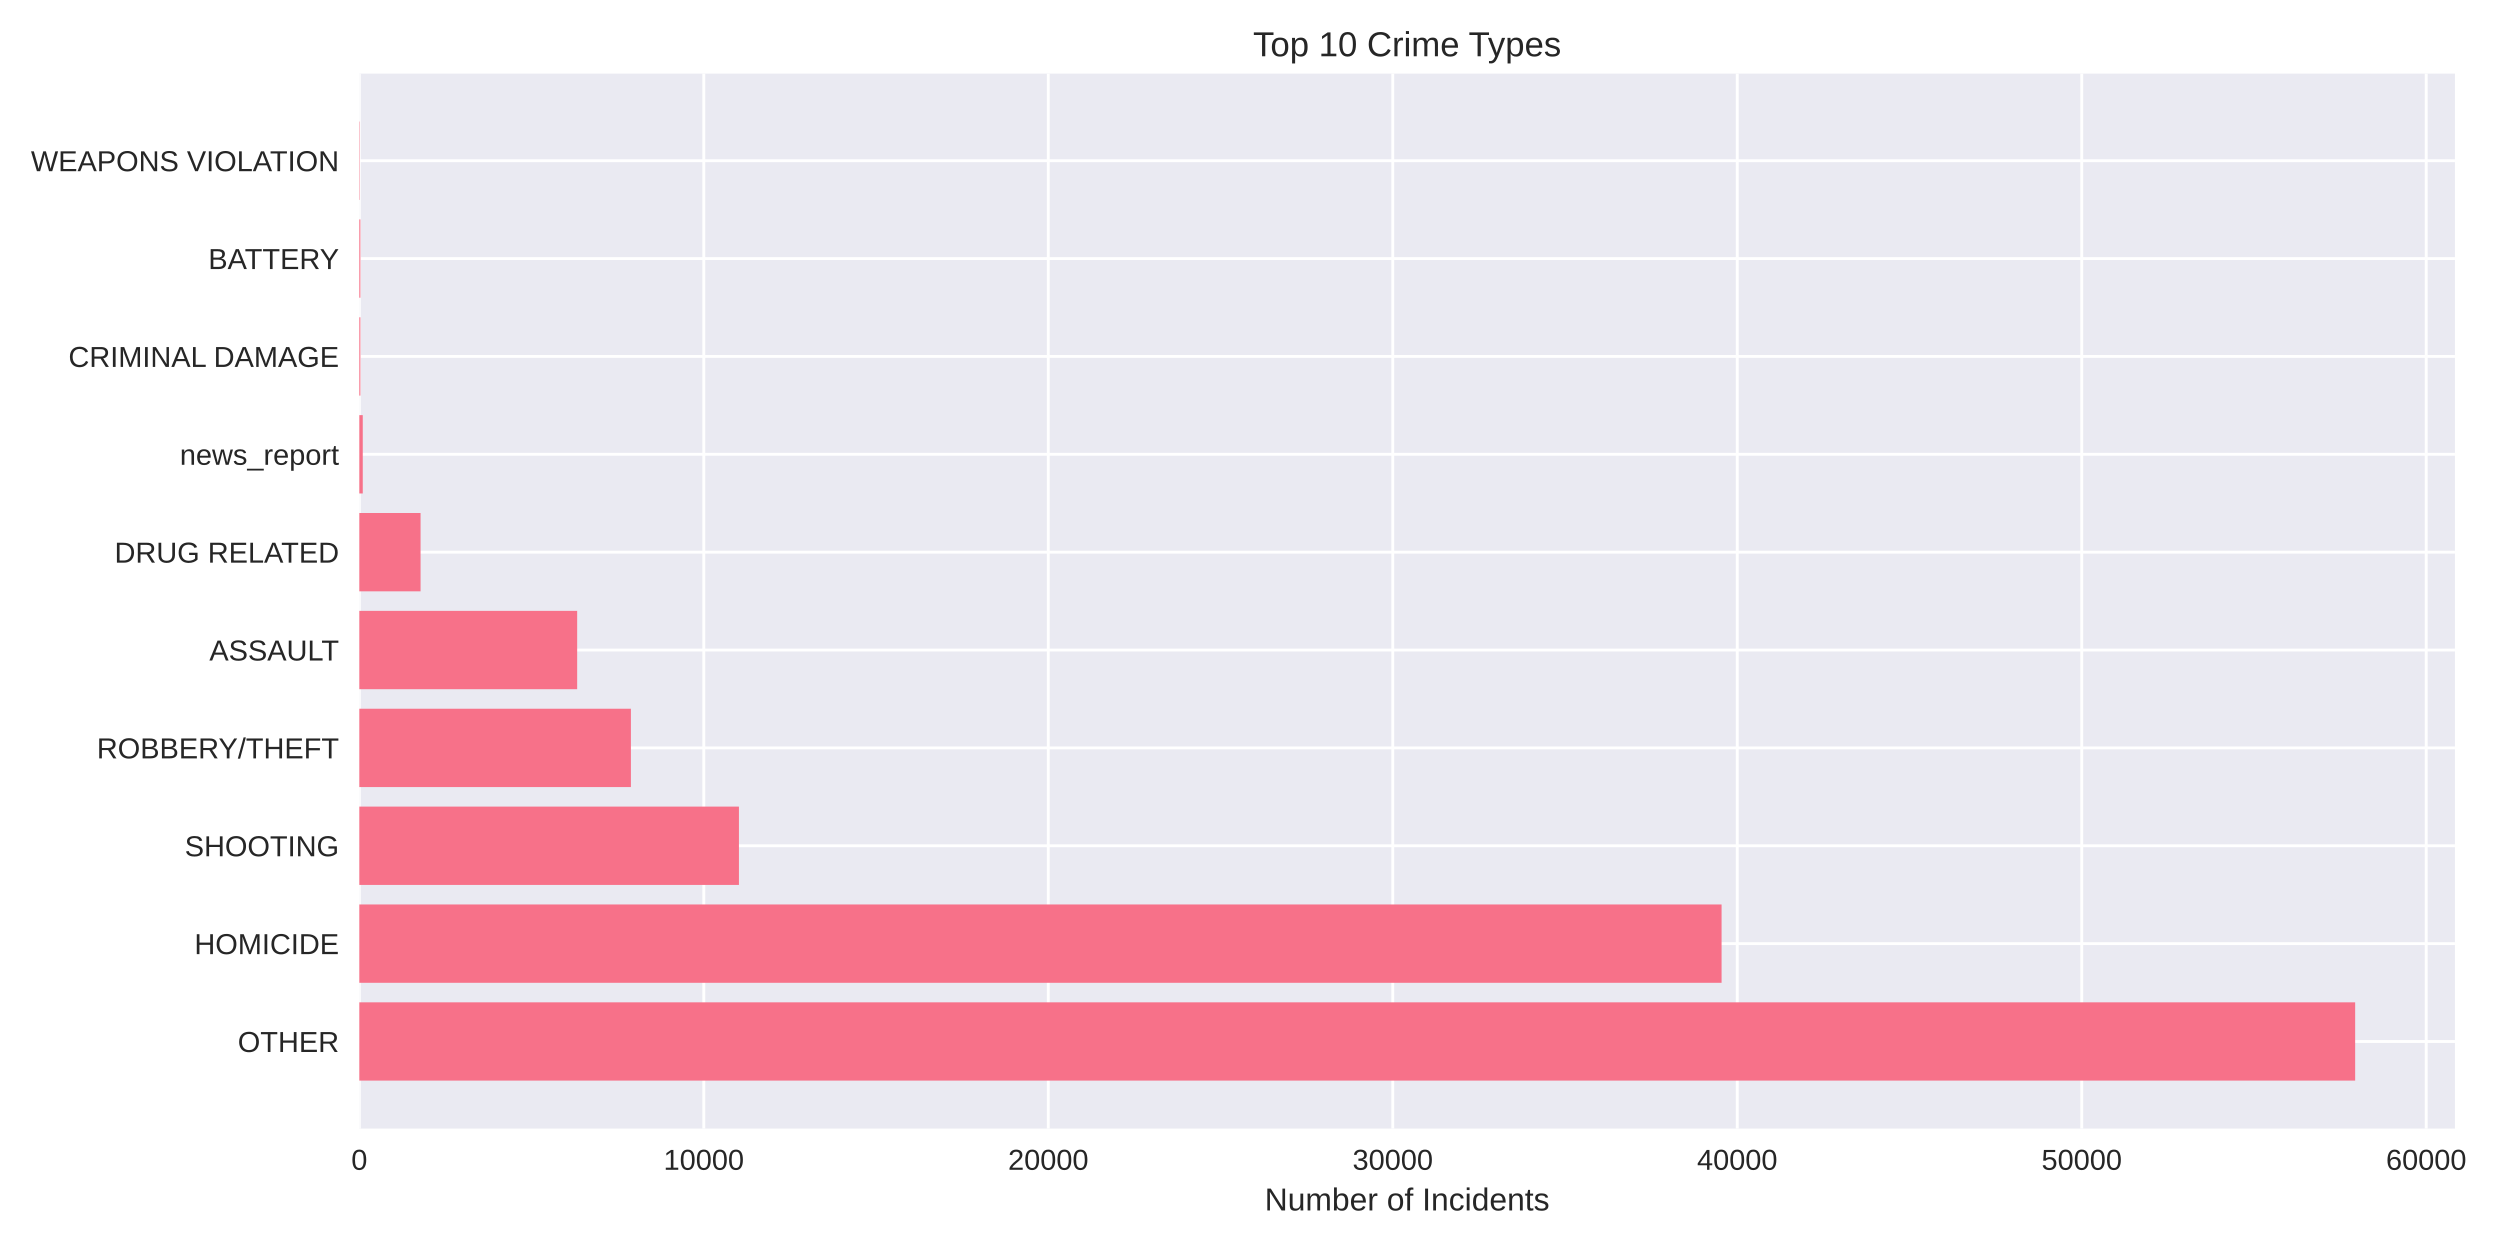
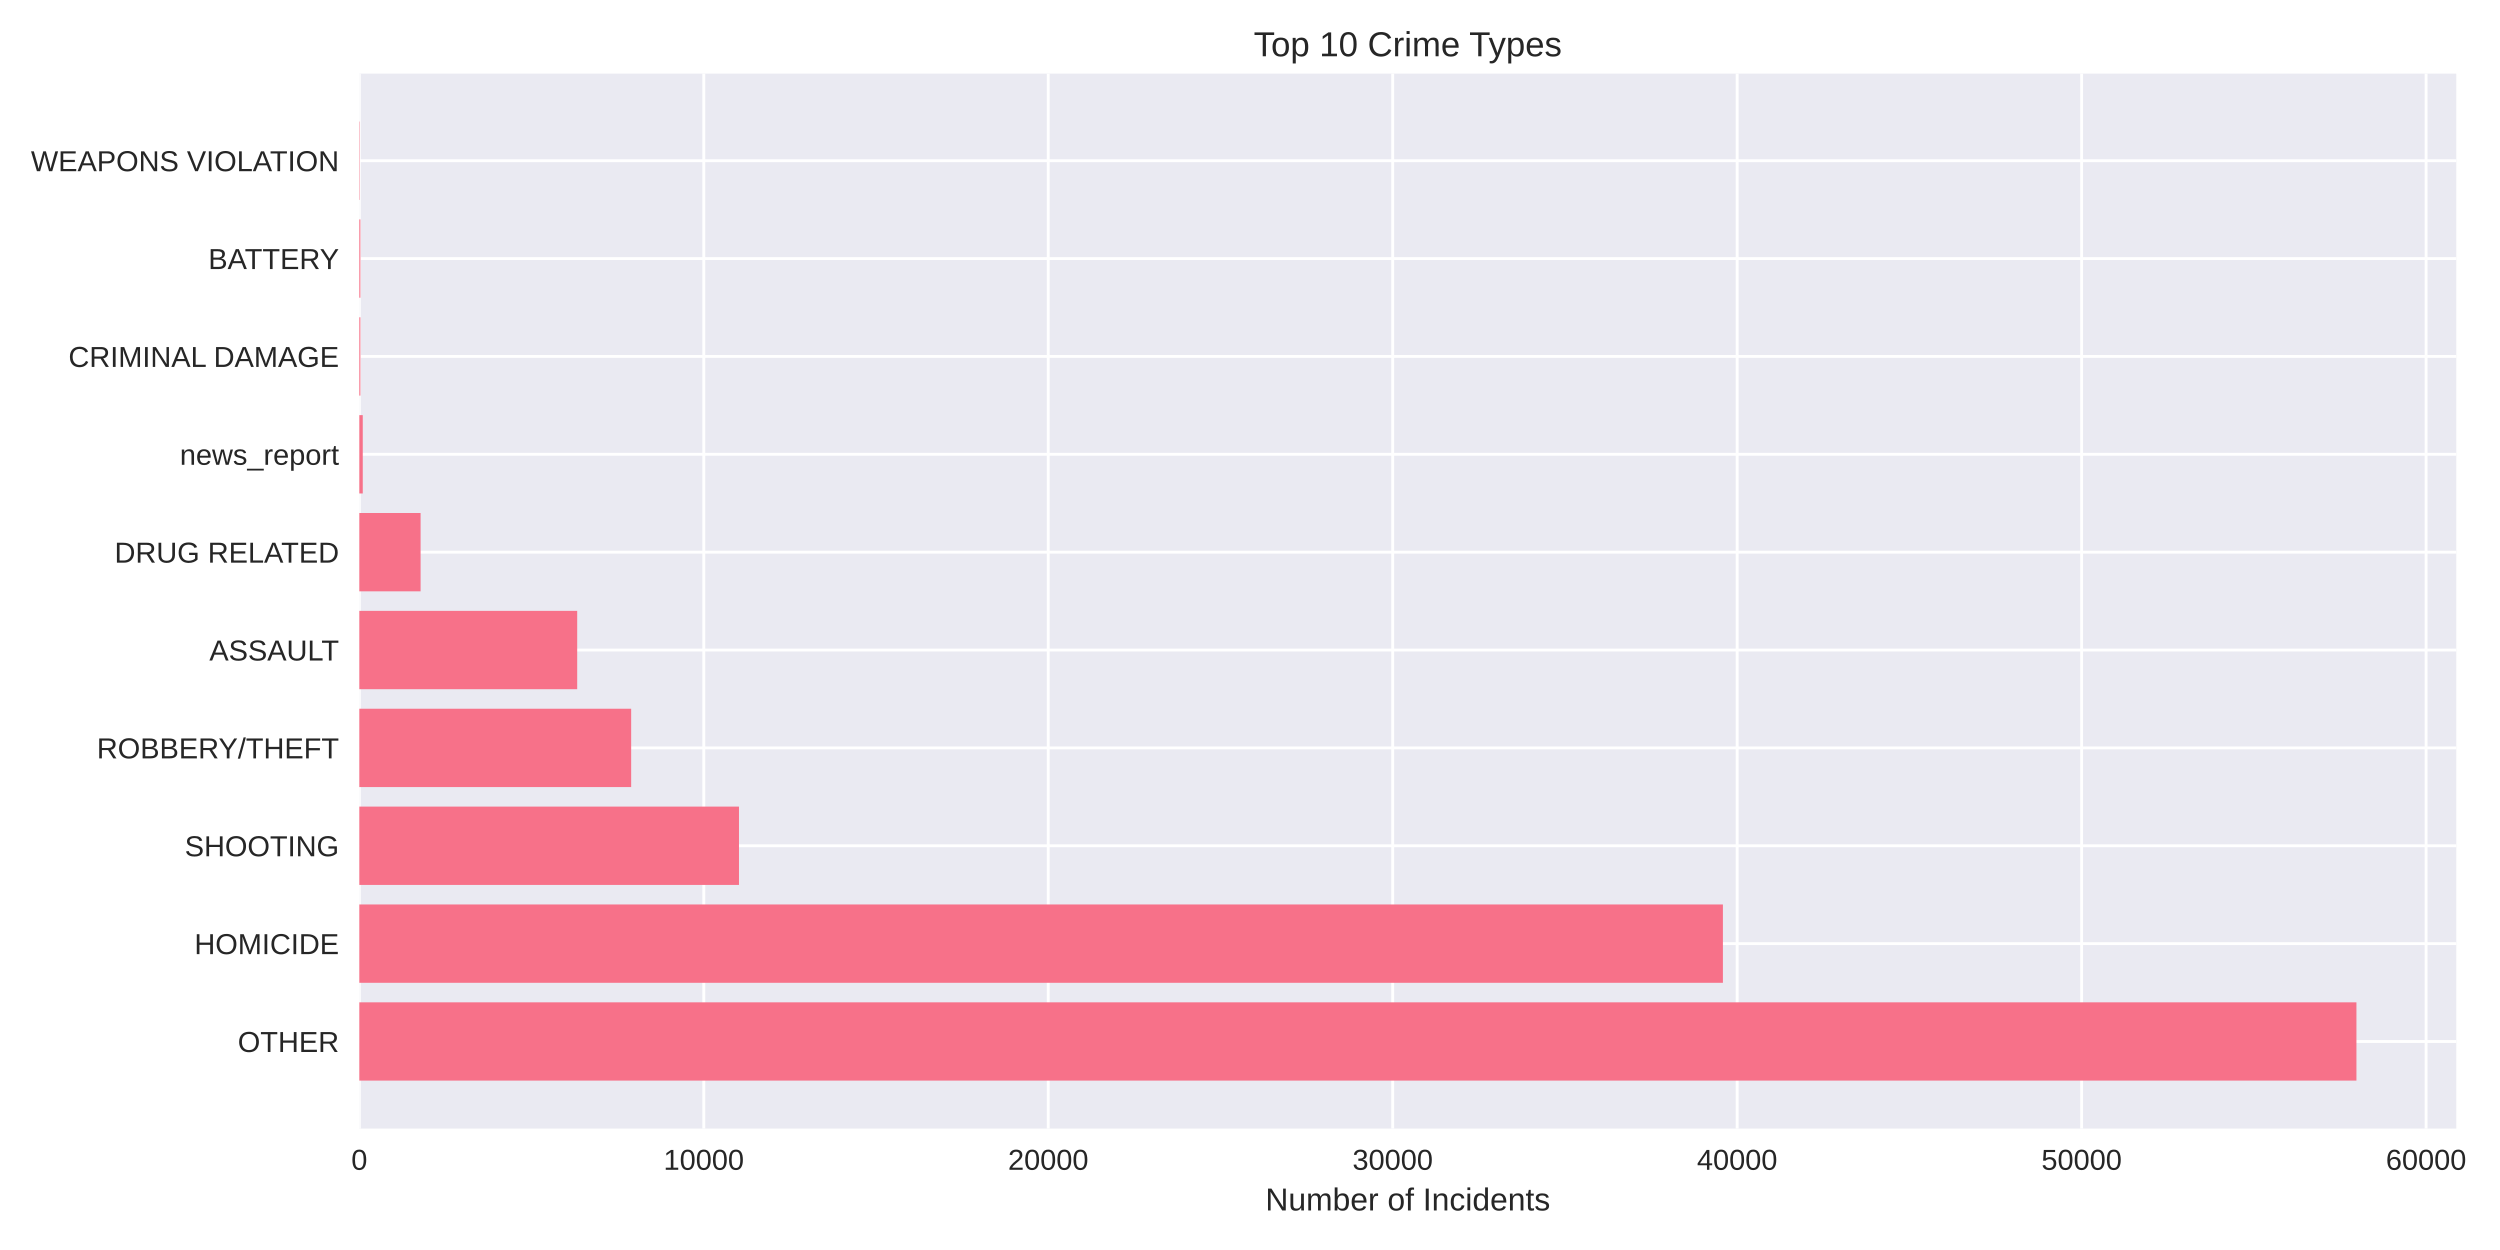
<svg xmlns="http://www.w3.org/2000/svg" width="864pt" height="432pt" viewBox="0 0 864 432" version="1.1">
  <defs>
    <style type="text/css">*{stroke-linejoin: round; stroke-linecap: butt}</style>
  </defs>
  <g id="figure_1">
    <g id="patch_1">
      <path d="M 0 432  L 864 432  L 864 0  L 0 0  z " style="fill: #ffffff" />
    </g>
    <g id="axes_1">
      <g id="patch_2">
-         <path d="M 124.18 390.04  L 848.428 390.04  L 848.428 25.44  L 124.18 25.44  z " style="fill: #eaeaf2" />
+         <path d="M 124.18 390.04  L 848.895 390.04  L 848.895 25.44  L 124.18 25.44  z " style="fill: #eaeaf2" />
      </g>
      <g id="matplotlib.axis_1">
        <g id="xtick_1">
          <g id="line2d_1">
-             <path d="M 124.18 390.04  L 124.18 25.44  " clip-path="url(#p7e23c21312)" style="fill: none; stroke: #ffffff; stroke-linecap: round" />
+             <path d="M 124.18 390.04  L 124.18 25.44  " clip-path="url(#p59b6687ccd)" style="fill: none; stroke: #ffffff; stroke-linecap: round" />
          </g>
          <g id="line2d_2" />
          <g id="text_1">
            <text style="fill: #262626; font: 10px 'Arial', 'Liberation Sans', 'DejaVu Sans', 'Bitstream Vera Sans', sans-serif; text-anchor: middle" x="124.18" y="404.287" transform="rotate(-0 124.18 404.2869)">0</text>
          </g>
        </g>
        <g id="xtick_2">
          <g id="line2d_3">
-             <path d="M 243.233 390.04  L 243.233 25.44  " clip-path="url(#p7e23c21312)" style="fill: none; stroke: #ffffff; stroke-linecap: round" />
+             <path d="M 243.226 390.04  L 243.226 25.44  " clip-path="url(#p59b6687ccd)" style="fill: none; stroke: #ffffff; stroke-linecap: round" />
          </g>
          <g id="line2d_4" />
          <g id="text_2">
-             <text style="fill: #262626; font: 10px 'Arial', 'Liberation Sans', 'DejaVu Sans', 'Bitstream Vera Sans', sans-serif; text-anchor: middle" x="243.233" y="404.287" transform="rotate(-0 243.2335 404.2869)">10000</text>
+             <text style="fill: #262626; font: 10px 'Arial', 'Liberation Sans', 'DejaVu Sans', 'Bitstream Vera Sans', sans-serif; text-anchor: middle" x="243.226" y="404.287" transform="rotate(-0 243.226 404.2869)">10000</text>
          </g>
        </g>
        <g id="xtick_3">
          <g id="line2d_5">
-             <path d="M 362.287 390.04  L 362.287 25.44  " clip-path="url(#p7e23c21312)" style="fill: none; stroke: #ffffff; stroke-linecap: round" />
+             <path d="M 362.272 390.04  L 362.272 25.44  " clip-path="url(#p59b6687ccd)" style="fill: none; stroke: #ffffff; stroke-linecap: round" />
          </g>
          <g id="line2d_6" />
          <g id="text_3">
-             <text style="fill: #262626; font: 10px 'Arial', 'Liberation Sans', 'DejaVu Sans', 'Bitstream Vera Sans', sans-serif; text-anchor: middle" x="362.287" y="404.287" transform="rotate(-0 362.287 404.2869)">20000</text>
+             <text style="fill: #262626; font: 10px 'Arial', 'Liberation Sans', 'DejaVu Sans', 'Bitstream Vera Sans', sans-serif; text-anchor: middle" x="362.272" y="404.287" transform="rotate(-0 362.272 404.2869)">20000</text>
          </g>
        </g>
        <g id="xtick_4">
          <g id="line2d_7">
-             <path d="M 481.34 390.04  L 481.34 25.44  " clip-path="url(#p7e23c21312)" style="fill: none; stroke: #ffffff; stroke-linecap: round" />
+             <path d="M 481.318 390.04  L 481.318 25.44  " clip-path="url(#p59b6687ccd)" style="fill: none; stroke: #ffffff; stroke-linecap: round" />
          </g>
          <g id="line2d_8" />
          <g id="text_4">
-             <text style="fill: #262626; font: 10px 'Arial', 'Liberation Sans', 'DejaVu Sans', 'Bitstream Vera Sans', sans-serif; text-anchor: middle" x="481.34" y="404.287" transform="rotate(-0 481.3405 404.2869)">30000</text>
+             <text style="fill: #262626; font: 10px 'Arial', 'Liberation Sans', 'DejaVu Sans', 'Bitstream Vera Sans', sans-serif; text-anchor: middle" x="481.318" y="404.287" transform="rotate(-0 481.318 404.2869)">30000</text>
          </g>
        </g>
        <g id="xtick_5">
          <g id="line2d_9">
-             <path d="M 600.394 390.04  L 600.394 25.44  " clip-path="url(#p7e23c21312)" style="fill: none; stroke: #ffffff; stroke-linecap: round" />
+             <path d="M 600.364 390.04  L 600.364 25.44  " clip-path="url(#p59b6687ccd)" style="fill: none; stroke: #ffffff; stroke-linecap: round" />
          </g>
          <g id="line2d_10" />
          <g id="text_5">
-             <text style="fill: #262626; font: 10px 'Arial', 'Liberation Sans', 'DejaVu Sans', 'Bitstream Vera Sans', sans-serif; text-anchor: middle" x="600.394" y="404.287" transform="rotate(-0 600.394 404.2869)">40000</text>
+             <text style="fill: #262626; font: 10px 'Arial', 'Liberation Sans', 'DejaVu Sans', 'Bitstream Vera Sans', sans-serif; text-anchor: middle" x="600.364" y="404.287" transform="rotate(-0 600.3641 404.2869)">40000</text>
          </g>
        </g>
        <g id="xtick_6">
          <g id="line2d_11">
-             <path d="M 719.447 390.04  L 719.447 25.44  " clip-path="url(#p7e23c21312)" style="fill: none; stroke: #ffffff; stroke-linecap: round" />
+             <path d="M 719.41 390.04  L 719.41 25.44  " clip-path="url(#p59b6687ccd)" style="fill: none; stroke: #ffffff; stroke-linecap: round" />
          </g>
          <g id="line2d_12" />
          <g id="text_6">
-             <text style="fill: #262626; font: 10px 'Arial', 'Liberation Sans', 'DejaVu Sans', 'Bitstream Vera Sans', sans-serif; text-anchor: middle" x="719.447" y="404.287" transform="rotate(-0 719.4474 404.2869)">50000</text>
+             <text style="fill: #262626; font: 10px 'Arial', 'Liberation Sans', 'DejaVu Sans', 'Bitstream Vera Sans', sans-serif; text-anchor: middle" x="719.41" y="404.287" transform="rotate(-0 719.4101 404.2869)">50000</text>
          </g>
        </g>
        <g id="xtick_7">
          <g id="line2d_13">
-             <path d="M 838.501 390.04  L 838.501 25.44  " clip-path="url(#p7e23c21312)" style="fill: none; stroke: #ffffff; stroke-linecap: round" />
+             <path d="M 838.456 390.04  L 838.456 25.44  " clip-path="url(#p59b6687ccd)" style="fill: none; stroke: #ffffff; stroke-linecap: round" />
          </g>
          <g id="line2d_14" />
          <g id="text_7">
-             <text style="fill: #262626; font: 10px 'Arial', 'Liberation Sans', 'DejaVu Sans', 'Bitstream Vera Sans', sans-serif; text-anchor: middle" x="838.501" y="404.287" transform="rotate(-0 838.5009 404.2869)">60000</text>
+             <text style="fill: #262626; font: 10px 'Arial', 'Liberation Sans', 'DejaVu Sans', 'Bitstream Vera Sans', sans-serif; text-anchor: middle" x="838.456" y="404.287" transform="rotate(-0 838.4561 404.2869)">60000</text>
          </g>
        </g>
        <g id="text_8">
-           <text style="fill: #262626; font: 11px 'Arial', 'Liberation Sans', 'DejaVu Sans', 'Bitstream Vera Sans', sans-serif; text-anchor: middle" x="486.304" y="418.333" transform="rotate(-0 486.3041 418.3334)">Number of Incidents</text>
+           <text style="fill: #262626; font: 11px 'Arial', 'Liberation Sans', 'DejaVu Sans', 'Bitstream Vera Sans', sans-serif; text-anchor: middle" x="486.538" y="418.333" transform="rotate(-0 486.5376 418.3334)">Number of Incidents</text>
        </g>
      </g>
      <g id="matplotlib.axis_2">
        <g id="ytick_1">
          <g id="line2d_15">
-             <path d="M 124.18 359.939  L 848.428 359.939  " clip-path="url(#p7e23c21312)" style="fill: none; stroke: #ffffff; stroke-linecap: round" />
+             <path d="M 124.18 359.939  L 848.895 359.939  " clip-path="url(#p59b6687ccd)" style="fill: none; stroke: #ffffff; stroke-linecap: round" />
          </g>
          <g id="line2d_16" />
          <g id="text_9">
            <text style="fill: #262626; font: 10px 'Arial', 'Liberation Sans', 'DejaVu Sans', 'Bitstream Vera Sans', sans-serif; text-anchor: end" x="117.18" y="363.562" transform="rotate(-0 117.18 363.562)">OTHER</text>
          </g>
        </g>
        <g id="ytick_2">
          <g id="line2d_17">
-             <path d="M 124.18 326.117  L 848.428 326.117  " clip-path="url(#p7e23c21312)" style="fill: none; stroke: #ffffff; stroke-linecap: round" />
+             <path d="M 124.18 326.117  L 848.895 326.117  " clip-path="url(#p59b6687ccd)" style="fill: none; stroke: #ffffff; stroke-linecap: round" />
          </g>
          <g id="line2d_18" />
          <g id="text_10">
            <text style="fill: #262626; font: 10px 'Arial', 'Liberation Sans', 'DejaVu Sans', 'Bitstream Vera Sans', sans-serif; text-anchor: end" x="117.18" y="329.74" transform="rotate(-0 117.18 329.7401)">HOMICIDE</text>
          </g>
        </g>
        <g id="ytick_3">
          <g id="line2d_19">
-             <path d="M 124.18 292.295  L 848.428 292.295  " clip-path="url(#p7e23c21312)" style="fill: none; stroke: #ffffff; stroke-linecap: round" />
+             <path d="M 124.18 292.295  L 848.895 292.295  " clip-path="url(#p59b6687ccd)" style="fill: none; stroke: #ffffff; stroke-linecap: round" />
          </g>
          <g id="line2d_20" />
          <g id="text_11">
            <text style="fill: #262626; font: 10px 'Arial', 'Liberation Sans', 'DejaVu Sans', 'Bitstream Vera Sans', sans-serif; text-anchor: end" x="117.18" y="295.918" transform="rotate(-0 117.18 295.9182)">SHOOTING</text>
          </g>
        </g>
        <g id="ytick_4">
          <g id="line2d_21">
-             <path d="M 124.18 258.473  L 848.428 258.473  " clip-path="url(#p7e23c21312)" style="fill: none; stroke: #ffffff; stroke-linecap: round" />
+             <path d="M 124.18 258.473  L 848.895 258.473  " clip-path="url(#p59b6687ccd)" style="fill: none; stroke: #ffffff; stroke-linecap: round" />
          </g>
          <g id="line2d_22" />
          <g id="text_12">
            <text style="fill: #262626; font: 10px 'Arial', 'Liberation Sans', 'DejaVu Sans', 'Bitstream Vera Sans', sans-serif; text-anchor: end" x="117.18" y="262.096" transform="rotate(-0 117.18 262.0963)">ROBBERY/THEFT</text>
          </g>
        </g>
        <g id="ytick_5">
          <g id="line2d_23">
-             <path d="M 124.18 224.651  L 848.428 224.651  " clip-path="url(#p7e23c21312)" style="fill: none; stroke: #ffffff; stroke-linecap: round" />
+             <path d="M 124.18 224.651  L 848.895 224.651  " clip-path="url(#p59b6687ccd)" style="fill: none; stroke: #ffffff; stroke-linecap: round" />
          </g>
          <g id="line2d_24" />
          <g id="text_13">
            <text style="fill: #262626; font: 10px 'Arial', 'Liberation Sans', 'DejaVu Sans', 'Bitstream Vera Sans', sans-serif; text-anchor: end" x="117.18" y="228.274" transform="rotate(-0 117.18 228.2744)">ASSAULT</text>
          </g>
        </g>
        <g id="ytick_6">
          <g id="line2d_25">
-             <path d="M 124.18 190.829  L 848.428 190.829  " clip-path="url(#p7e23c21312)" style="fill: none; stroke: #ffffff; stroke-linecap: round" />
+             <path d="M 124.18 190.829  L 848.895 190.829  " clip-path="url(#p59b6687ccd)" style="fill: none; stroke: #ffffff; stroke-linecap: round" />
          </g>
          <g id="line2d_26" />
          <g id="text_14">
            <text style="fill: #262626; font: 10px 'Arial', 'Liberation Sans', 'DejaVu Sans', 'Bitstream Vera Sans', sans-serif; text-anchor: end" x="117.18" y="194.452" transform="rotate(-0 117.18 194.4525)">DRUG RELATED</text>
          </g>
        </g>
        <g id="ytick_7">
          <g id="line2d_27">
-             <path d="M 124.18 157.007  L 848.428 157.007  " clip-path="url(#p7e23c21312)" style="fill: none; stroke: #ffffff; stroke-linecap: round" />
+             <path d="M 124.18 157.007  L 848.895 157.007  " clip-path="url(#p59b6687ccd)" style="fill: none; stroke: #ffffff; stroke-linecap: round" />
          </g>
          <g id="line2d_28" />
          <g id="text_15">
            <text style="fill: #262626; font: 10px 'Arial', 'Liberation Sans', 'DejaVu Sans', 'Bitstream Vera Sans', sans-serif; text-anchor: end" x="117.18" y="160.631" transform="rotate(-0 117.18 160.6306)">news_report</text>
          </g>
        </g>
        <g id="ytick_8">
          <g id="line2d_29">
-             <path d="M 124.18 123.185  L 848.428 123.185  " clip-path="url(#p7e23c21312)" style="fill: none; stroke: #ffffff; stroke-linecap: round" />
+             <path d="M 124.18 123.185  L 848.895 123.185  " clip-path="url(#p59b6687ccd)" style="fill: none; stroke: #ffffff; stroke-linecap: round" />
          </g>
          <g id="line2d_30" />
          <g id="text_16">
            <text style="fill: #262626; font: 10px 'Arial', 'Liberation Sans', 'DejaVu Sans', 'Bitstream Vera Sans', sans-serif; text-anchor: end" x="117.18" y="126.809" transform="rotate(-0 117.18 126.8087)">CRIMINAL DAMAGE</text>
          </g>
        </g>
        <g id="ytick_9">
          <g id="line2d_31">
-             <path d="M 124.18 89.363  L 848.428 89.363  " clip-path="url(#p7e23c21312)" style="fill: none; stroke: #ffffff; stroke-linecap: round" />
+             <path d="M 124.18 89.363  L 848.895 89.363  " clip-path="url(#p59b6687ccd)" style="fill: none; stroke: #ffffff; stroke-linecap: round" />
          </g>
          <g id="line2d_32" />
          <g id="text_17">
            <text style="fill: #262626; font: 10px 'Arial', 'Liberation Sans', 'DejaVu Sans', 'Bitstream Vera Sans', sans-serif; text-anchor: end" x="117.18" y="92.987" transform="rotate(-0 117.18 92.98681)">BATTERY</text>
          </g>
        </g>
        <g id="ytick_10">
          <g id="line2d_33">
-             <path d="M 124.18 55.541  L 848.428 55.541  " clip-path="url(#p7e23c21312)" style="fill: none; stroke: #ffffff; stroke-linecap: round" />
+             <path d="M 124.18 55.541  L 848.895 55.541  " clip-path="url(#p59b6687ccd)" style="fill: none; stroke: #ffffff; stroke-linecap: round" />
          </g>
          <g id="line2d_34" />
          <g id="text_18">
            <text style="fill: #262626; font: 10px 'Arial', 'Liberation Sans', 'DejaVu Sans', 'Bitstream Vera Sans', sans-serif; text-anchor: end" x="117.18" y="59.165" transform="rotate(-0 117.18 59.16492)">WEAPONS VIOLATION</text>
          </g>
        </g>
      </g>
      <g id="patch_3">
-         <path d="M 124.18 373.467  L 813.94 373.467  L 813.94 346.41  L 124.18 346.41  z " clip-path="url(#p7e23c21312)" style="fill: #f77189" />
+         <path d="M 124.18 373.467  L 814.385 373.467  L 814.385 346.41  L 124.18 346.41  z " clip-path="url(#p59b6687ccd)" style="fill: #f77189" />
      </g>
      <g id="patch_4">
-         <path d="M 124.18 339.645  L 594.977 339.645  L 594.977 312.588  L 124.18 312.588  z " clip-path="url(#p7e23c21312)" style="fill: #f77189" />
+         <path d="M 124.18 339.645  L 595.436 339.645  L 595.436 312.588  L 124.18 312.588  z " clip-path="url(#p59b6687ccd)" style="fill: #f77189" />
      </g>
      <g id="patch_5">
-         <path d="M 124.18 305.823  L 255.377 305.823  L 255.377 278.766  L 124.18 278.766  z " clip-path="url(#p7e23c21312)" style="fill: #f77189" />
+         <path d="M 124.18 305.823  L 255.393 305.823  L 255.393 278.766  L 124.18 278.766  z " clip-path="url(#p59b6687ccd)" style="fill: #f77189" />
      </g>
      <g id="patch_6">
-         <path d="M 124.18 272.002  L 218.042 272.002  L 218.042 244.944  L 124.18 244.944  z " clip-path="url(#p7e23c21312)" style="fill: #f77189" />
+         <path d="M 124.18 272.002  L 218.131 272.002  L 218.131 244.944  L 124.18 244.944  z " clip-path="url(#p59b6687ccd)" style="fill: #f77189" />
      </g>
      <g id="patch_7">
-         <path d="M 124.18 238.18  L 199.469 238.18  L 199.469 211.122  L 124.18 211.122  z " clip-path="url(#p7e23c21312)" style="fill: #f77189" />
+         <path d="M 124.18 238.18  L 199.477 238.18  L 199.477 211.122  L 124.18 211.122  z " clip-path="url(#p59b6687ccd)" style="fill: #f77189" />
      </g>
      <g id="patch_8">
-         <path d="M 124.18 204.358  L 145.348 204.358  L 145.348 177.3  L 124.18 177.3  z " clip-path="url(#p7e23c21312)" style="fill: #f77189" />
+         <path d="M 124.18 204.358  L 145.358 204.358  L 145.358 177.3  L 124.18 177.3  z " clip-path="url(#p59b6687ccd)" style="fill: #f77189" />
      </g>
      <g id="patch_9">
-         <path d="M 124.18 170.536  L 125.371 170.536  L 125.371 143.478  L 124.18 143.478  z " clip-path="url(#p7e23c21312)" style="fill: #f77189" />
+         <path d="M 124.18 170.536  L 125.37 170.536  L 125.37 143.478  L 124.18 143.478  z " clip-path="url(#p59b6687ccd)" style="fill: #f77189" />
      </g>
      <g id="patch_10">
-         <path d="M 124.18 136.714  L 124.549 136.714  L 124.549 109.657  L 124.18 109.657  z " clip-path="url(#p7e23c21312)" style="fill: #f77189" />
+         <path d="M 124.18 136.714  L 124.549 136.714  L 124.549 109.657  L 124.18 109.657  z " clip-path="url(#p59b6687ccd)" style="fill: #f77189" />
      </g>
      <g id="patch_11">
-         <path d="M 124.18 102.892  L 124.549 102.892  L 124.549 75.835  L 124.18 75.835  z " clip-path="url(#p7e23c21312)" style="fill: #f77189" />
+         <path d="M 124.18 102.892  L 124.549 102.892  L 124.549 75.835  L 124.18 75.835  z " clip-path="url(#p59b6687ccd)" style="fill: #f77189" />
      </g>
      <g id="patch_12">
-         <path d="M 124.18 69.07  L 124.311 69.07  L 124.311 42.013  L 124.18 42.013  z " clip-path="url(#p7e23c21312)" style="fill: #f77189" />
+         <path d="M 124.18 69.07  L 124.311 69.07  L 124.311 42.013  L 124.18 42.013  z " clip-path="url(#p59b6687ccd)" style="fill: #f77189" />
      </g>
      <g id="patch_13">
        <path d="M 124.18 390.04  L 124.18 25.44  " style="fill: none" />
      </g>
      <g id="patch_14">
-         <path d="M 848.428 390.04  L 848.428 25.44  " style="fill: none" />
+         <path d="M 848.895 390.04  L 848.895 25.44  " style="fill: none" />
      </g>
      <g id="patch_15">
-         <path d="M 124.18 390.04  L 848.428 390.04  " style="fill: none" />
+         <path d="M 124.18 390.04  L 848.895 390.04  " style="fill: none" />
      </g>
      <g id="patch_16">
-         <path d="M 124.18 25.44  L 848.428 25.44  " style="fill: none" />
+         <path d="M 124.18 25.44  L 848.895 25.44  " style="fill: none" />
      </g>
      <g id="text_19">
-         <text style="fill: #262626; font: 12px 'Arial', 'Liberation Sans', 'DejaVu Sans', 'Bitstream Vera Sans', sans-serif; text-anchor: middle" x="486.304" y="19.44" transform="rotate(-0 486.3041 19.44)">Top 10 Crime Types</text>
+         <text style="fill: #262626; font: 12px 'Arial', 'Liberation Sans', 'DejaVu Sans', 'Bitstream Vera Sans', sans-serif; text-anchor: middle" x="486.538" y="19.44" transform="rotate(-0 486.5376 19.44)">Top 10 Crime Types</text>
      </g>
    </g>
  </g>
  <defs>
-     <clipPath id="p7e23c21312">
-       <rect x="124.18" y="25.44" width="724.248" height="364.6" />
+     <clipPath id="p59b6687ccd">
+       <rect x="124.18" y="25.44" width="724.715" height="364.6" />
    </clipPath>
  </defs>
</svg>
